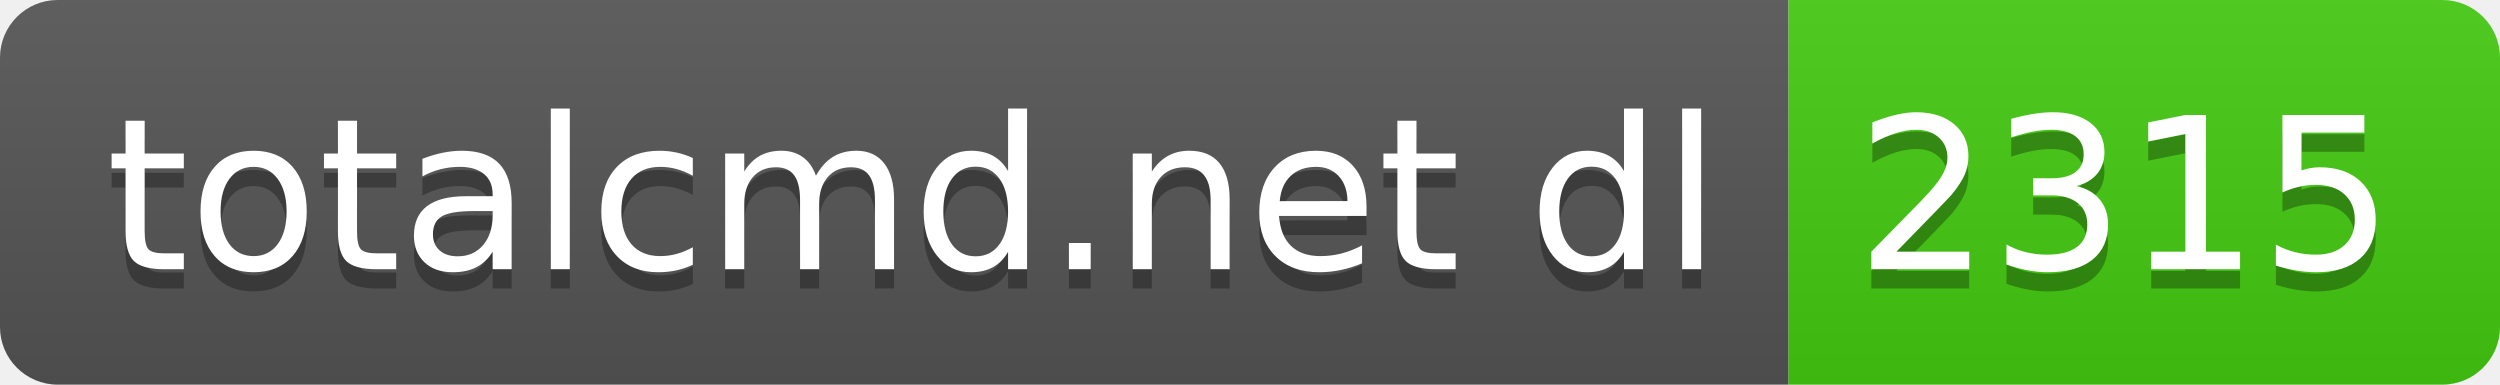
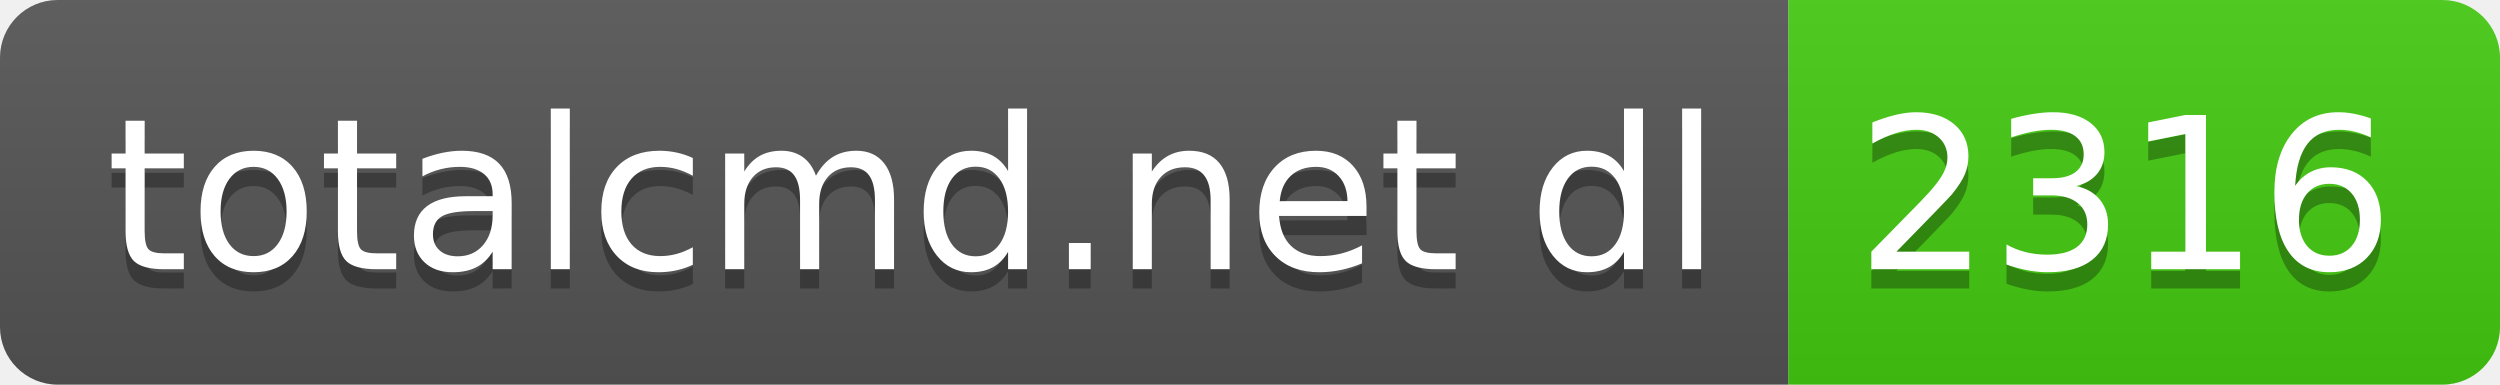
- <svg xmlns="http://www.w3.org/2000/svg" width="130" height="20" role="img" aria-label="totalcmd.net dl: 2315">
+ <svg xmlns="http://www.w3.org/2000/svg" width="130" height="20" role="img" aria-label="totalcmd.net dl: 2316">
  <linearGradient id="s" x2="0" y2="100%">
    <stop offset="0" stop-color="#bbb" stop-opacity=".1" />
    <stop offset="1" stop-opacity=".1" />
  </linearGradient>
  <clipPath id="r">
    <rect width="130" height="20" rx="3" fill="#fff" />
  </clipPath>
  <g clip-path="url(#r)">
    <rect width="93" height="20" fill="#555" />
    <rect x="93" width="37" height="20" fill="#4c1" />
    <rect width="130" height="20" fill="url(#s)" />
  </g>
  <g fill="#fff" text-anchor="middle" font-family="Verdana,Geneva,DejaVu Sans,sans-serif" text-rendering="geometricPrecision" font-size="110">
    <text aria-hidden="true" x="475" y="150" fill="#010101" fill-opacity=".3" transform="scale(.1)" textLength="830">totalcmd.net dl</text>
    <text x="475" y="140" transform="scale(.1)" fill="#fff" textLength="830">totalcmd.net dl</text>
-     <text aria-hidden="true" x="1105" y="150" fill="#010101" fill-opacity=".3" transform="scale(.1)" textLength="270">2315</text>
-     <text x="1105" y="140" transform="scale(.1)" fill="#fff" textLength="270">2315</text>
+     <text aria-hidden="true" x="1105" y="150" fill="#010101" fill-opacity=".3" transform="scale(.1)" textLength="270">2316</text>
+     <text x="1105" y="140" transform="scale(.1)" fill="#fff" textLength="270">2316</text>
  </g>
</svg>
